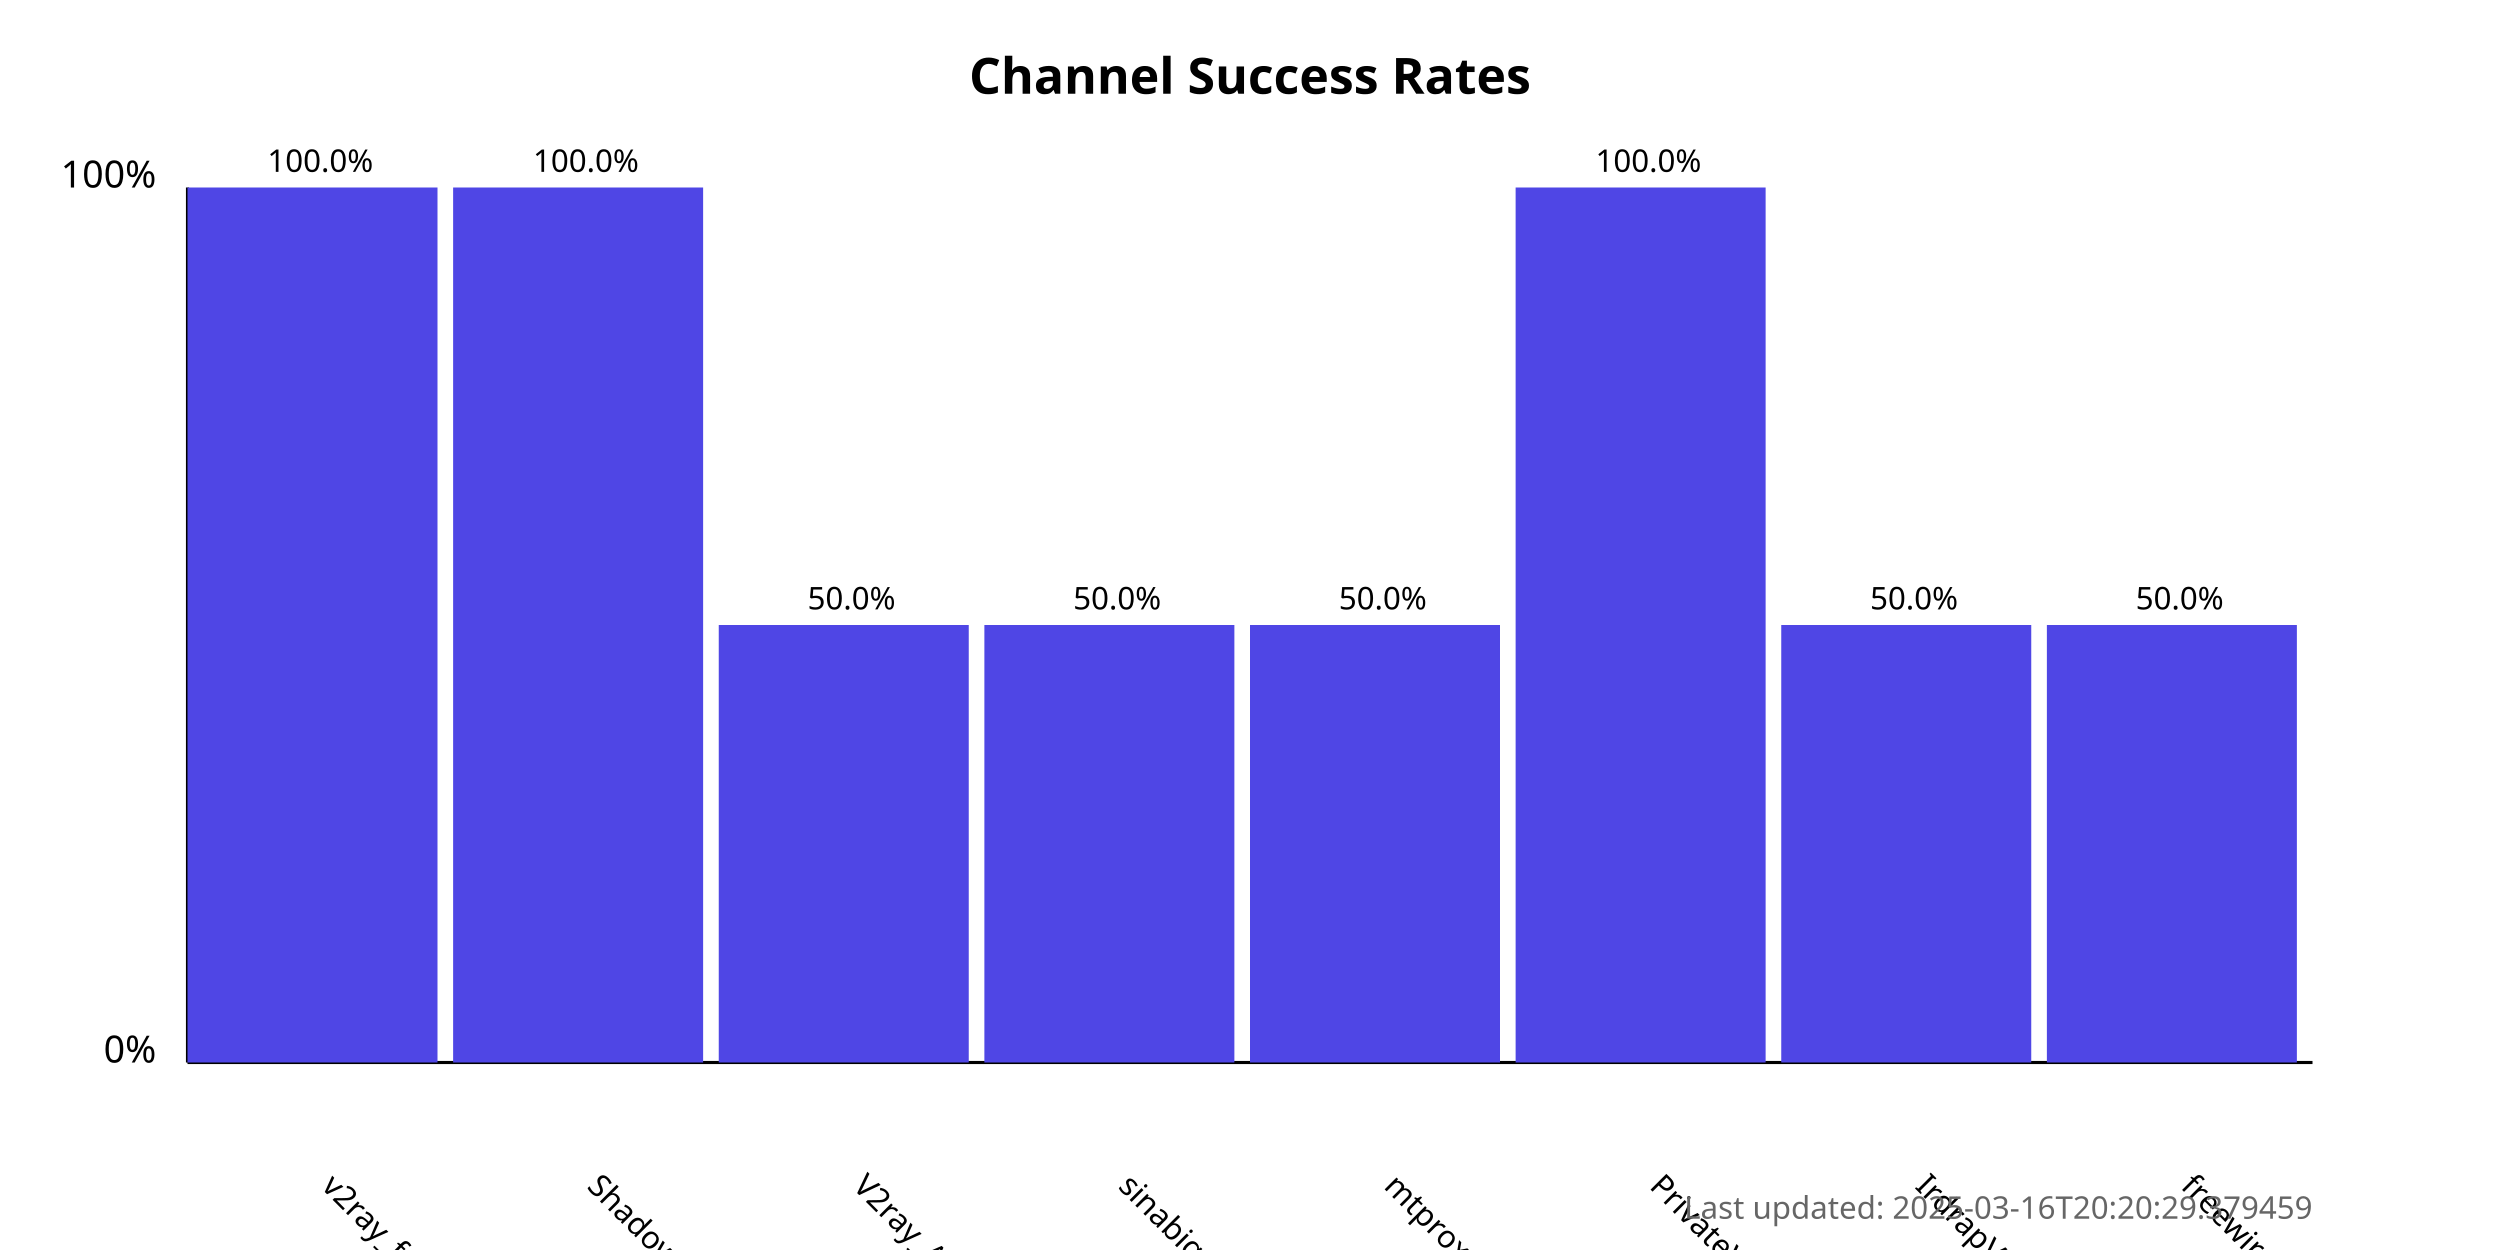
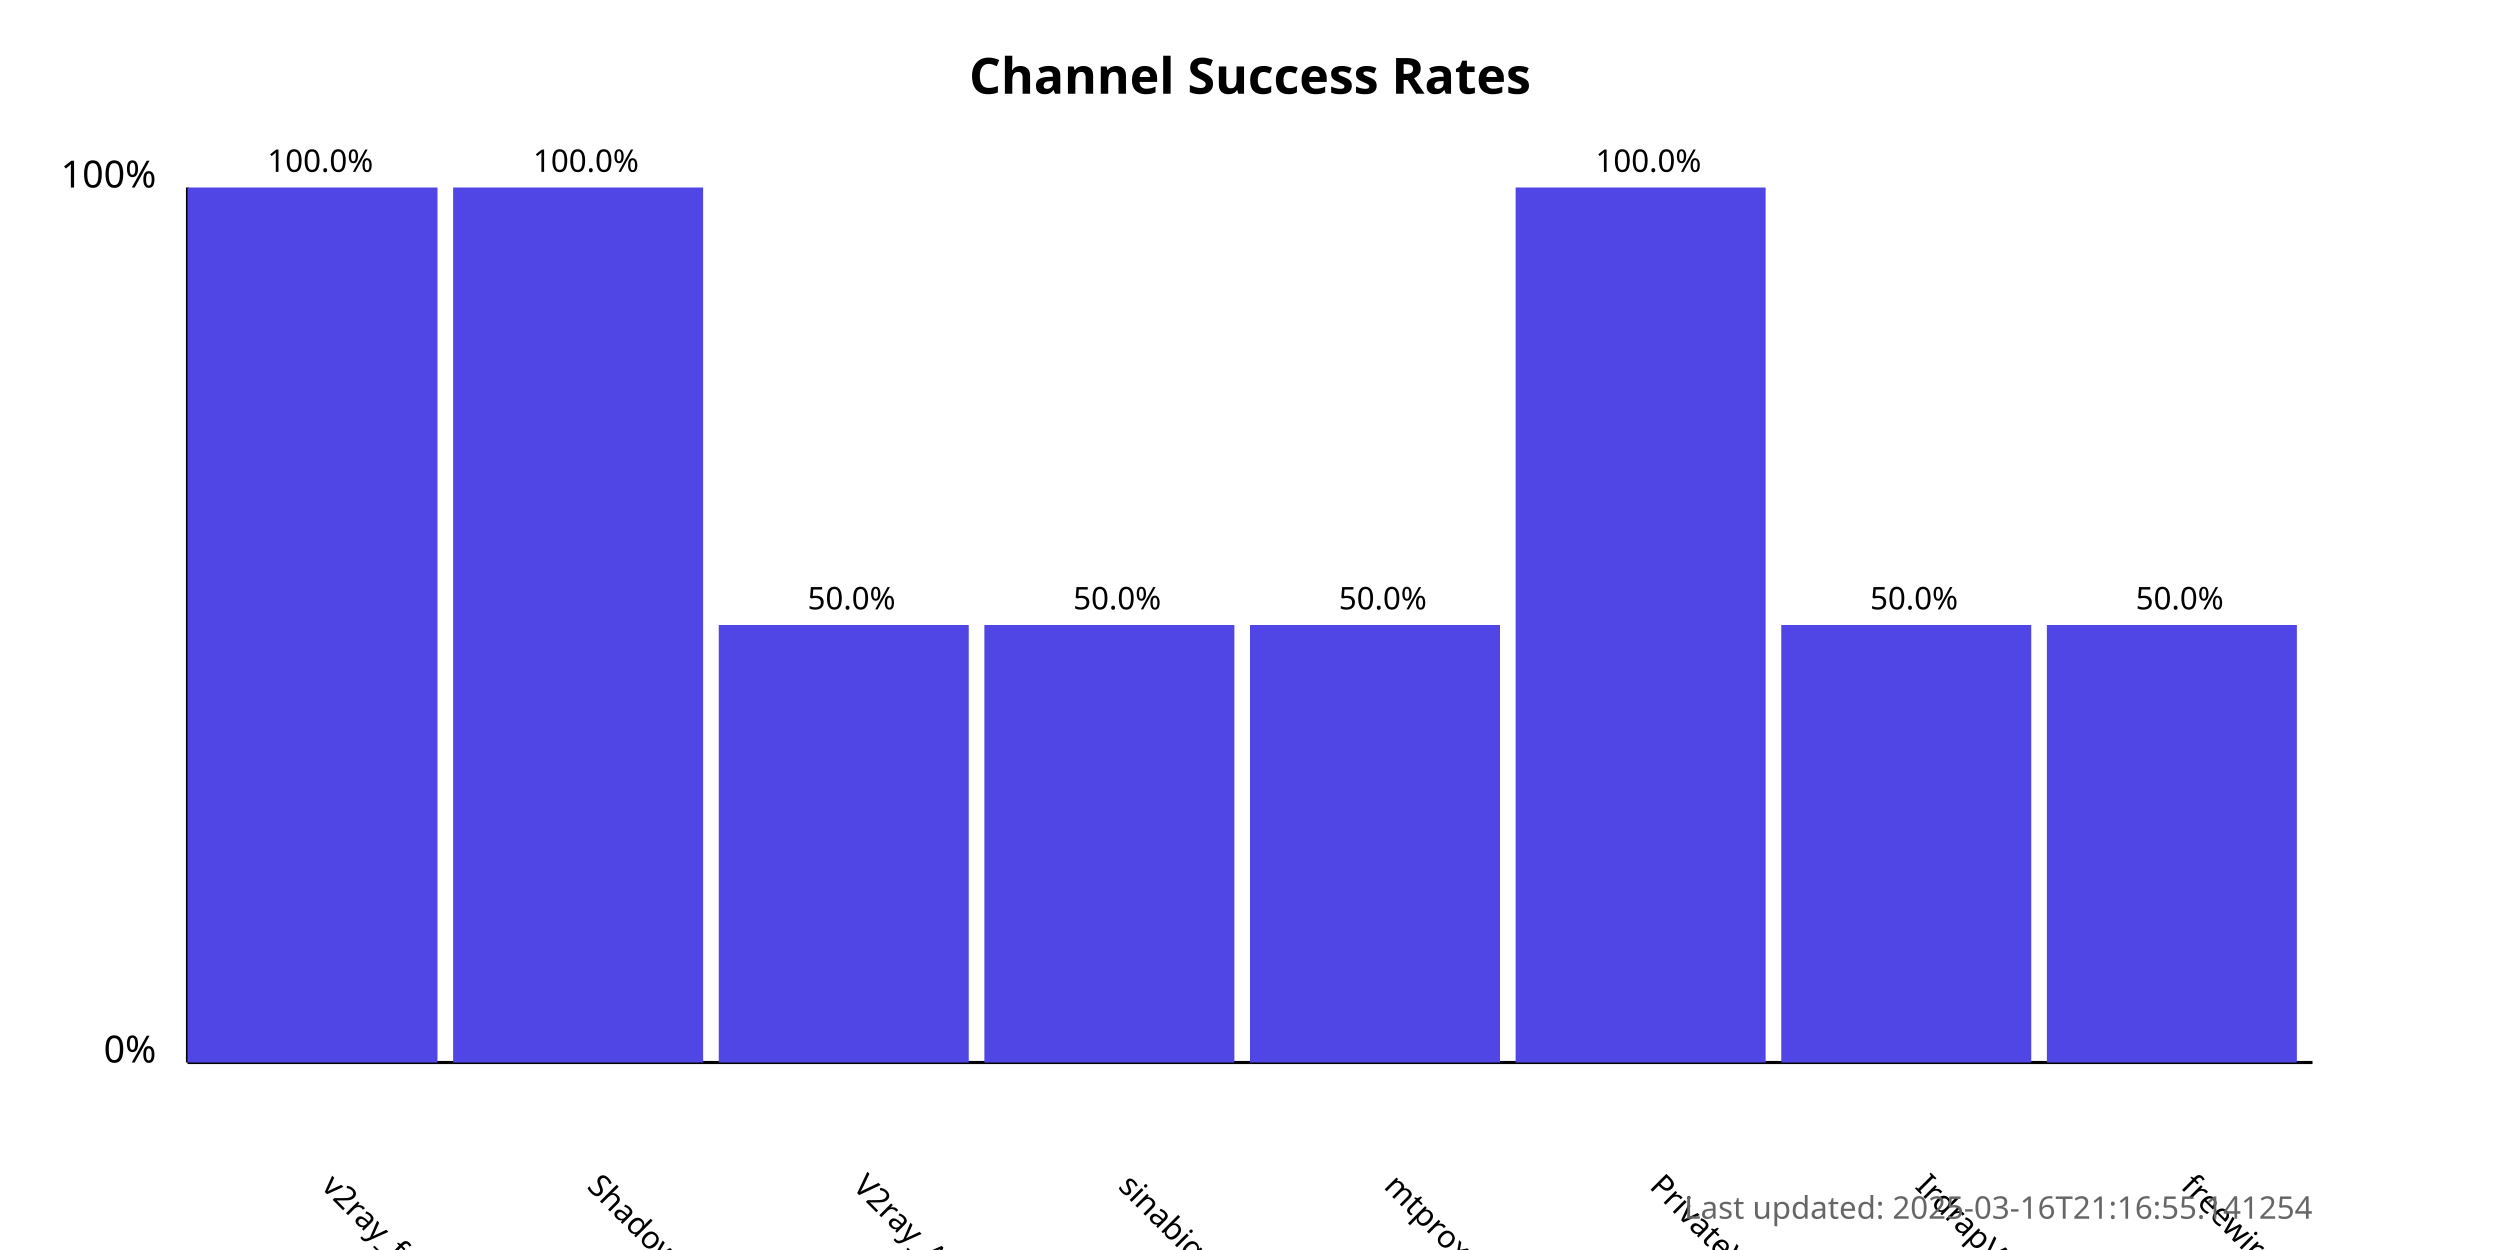
<svg xmlns="http://www.w3.org/2000/svg" width="800" height="400">
  <style>
            .chart-title { font: bold 16px sans-serif; }
            .axis-label { font: 12px sans-serif; }
            .tick-label { font: 10px sans-serif; }
            .bar { fill: #4f46e5; }
            .bar:hover { fill: #6366f1; }
            .timestamp { font: 10px sans-serif; fill: #666; }
        </style>
  <text x="400.0" y="30" text-anchor="middle" class="chart-title">
            Channel Success Rates
        </text>
  <line x1="60" y1="340" x2="60" y2="60" stroke="black" stroke-width="1" />
  <line x1="60" y1="340" x2="740" y2="340" stroke="black" stroke-width="1" />
  <text x="50" y="340" text-anchor="end" class="axis-label">0%</text>
  <text x="50" y="60" text-anchor="end" class="axis-label">100%</text>
  <g>
    <rect x="60" y="60.0" width="80.0" height="280.0" class="bar" />
    <text x="102.5" y="380" transform="rotate(45, 102.5, 380)" text-anchor="start" class="tick-label">
                v2ray_free_conf
            </text>
    <text x="102.5" y="55.0" text-anchor="middle" class="tick-label">
                100.0%
            </text>
  </g>
  <g>
    <rect x="145.0" y="60.0" width="80.0" height="280.0" class="bar" />
    <text x="187.5" y="380" transform="rotate(45, 187.5, 380)" text-anchor="start" class="tick-label">
                ShadowProxy66
            </text>
    <text x="187.5" y="55.0" text-anchor="middle" class="tick-label">
                100.0%
            </text>
  </g>
  <g>
    <rect x="230.0" y="200.0" width="80.0" height="140.0" class="bar" />
    <text x="272.5" y="380" transform="rotate(45, 272.5, 380)" text-anchor="start" class="tick-label">
                V2ray_Alpha
            </text>
    <text x="272.5" y="195.0" text-anchor="middle" class="tick-label">
                50.0%
            </text>
  </g>
  <g>
    <rect x="315.0" y="200.0" width="80.0" height="140.0" class="bar" />
    <text x="357.5" y="380" transform="rotate(45, 357.5, 380)" text-anchor="start" class="tick-label">
                sinabigo
            </text>
    <text x="357.5" y="195.0" text-anchor="middle" class="tick-label">
                50.0%
            </text>
  </g>
  <g>
    <rect x="400.0" y="200.0" width="80.0" height="140.0" class="bar" />
    <text x="442.5" y="380" transform="rotate(45, 442.5, 380)" text-anchor="start" class="tick-label">
                mtproxy_lists
            </text>
    <text x="442.5" y="195.0" text-anchor="middle" class="tick-label">
                50.0%
            </text>
  </g>
  <g>
    <rect x="485.0" y="60.0" width="80.0" height="280.0" class="bar" />
    <text x="527.5" y="380" transform="rotate(45, 527.5, 380)" text-anchor="start" class="tick-label">
                PrivateVPNs
            </text>
    <text x="527.5" y="55.0" text-anchor="middle" class="tick-label">
                100.0%
            </text>
  </g>
  <g>
    <rect x="570.0" y="200.0" width="80.0" height="140.0" class="bar" />
    <text x="612.5" y="380" transform="rotate(45, 612.5, 380)" text-anchor="start" class="tick-label">
                IrdrapVPNnews
            </text>
    <text x="612.5" y="195.0" text-anchor="middle" class="tick-label">
                50.0%
            </text>
  </g>
  <g>
    <rect x="655.0" y="200.0" width="80.0" height="140.0" class="bar" />
    <text x="697.5" y="380" transform="rotate(45, 697.5, 380)" text-anchor="start" class="tick-label">
                freewireguard
            </text>
    <text x="697.5" y="195.0" text-anchor="middle" class="tick-label">
                50.0%
            </text>
  </g>
  <text x="740" y="390" text-anchor="end" class="timestamp">
-             Last updated: 2025-03-16T20:20:29.379459
+             Last updated: 2025-03-16T21:16:55.141254
        </text>
</svg>
